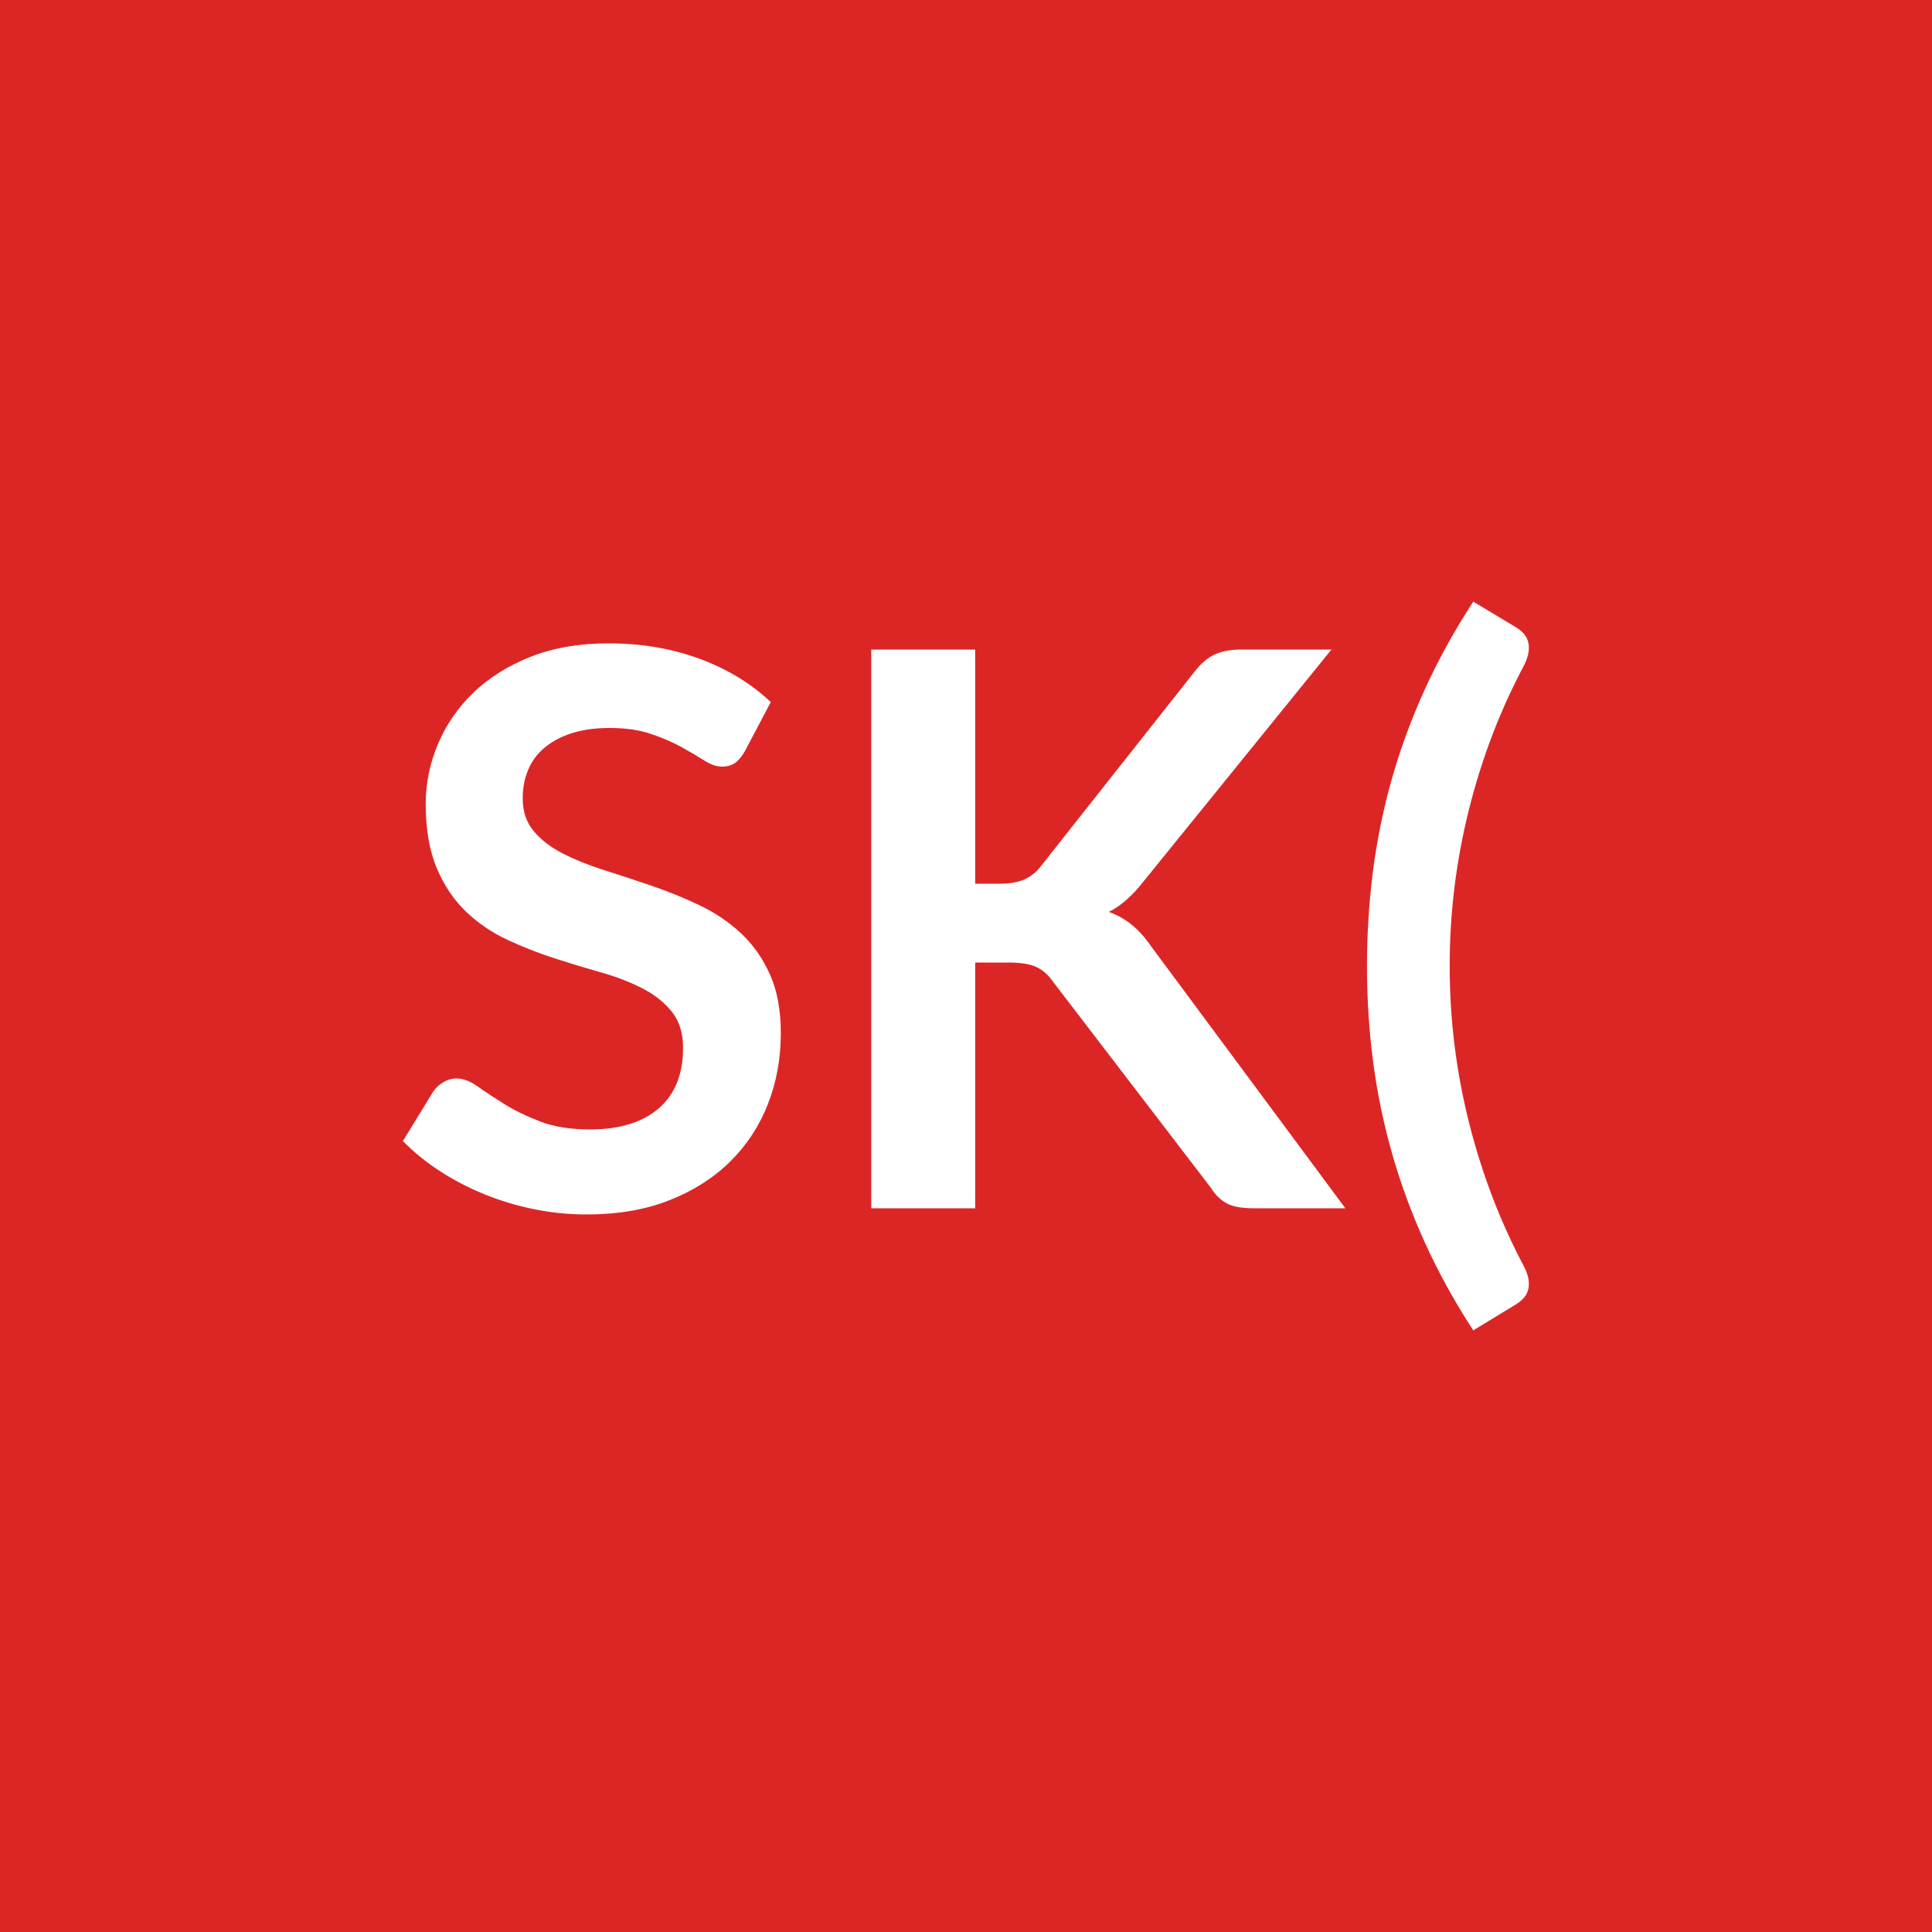
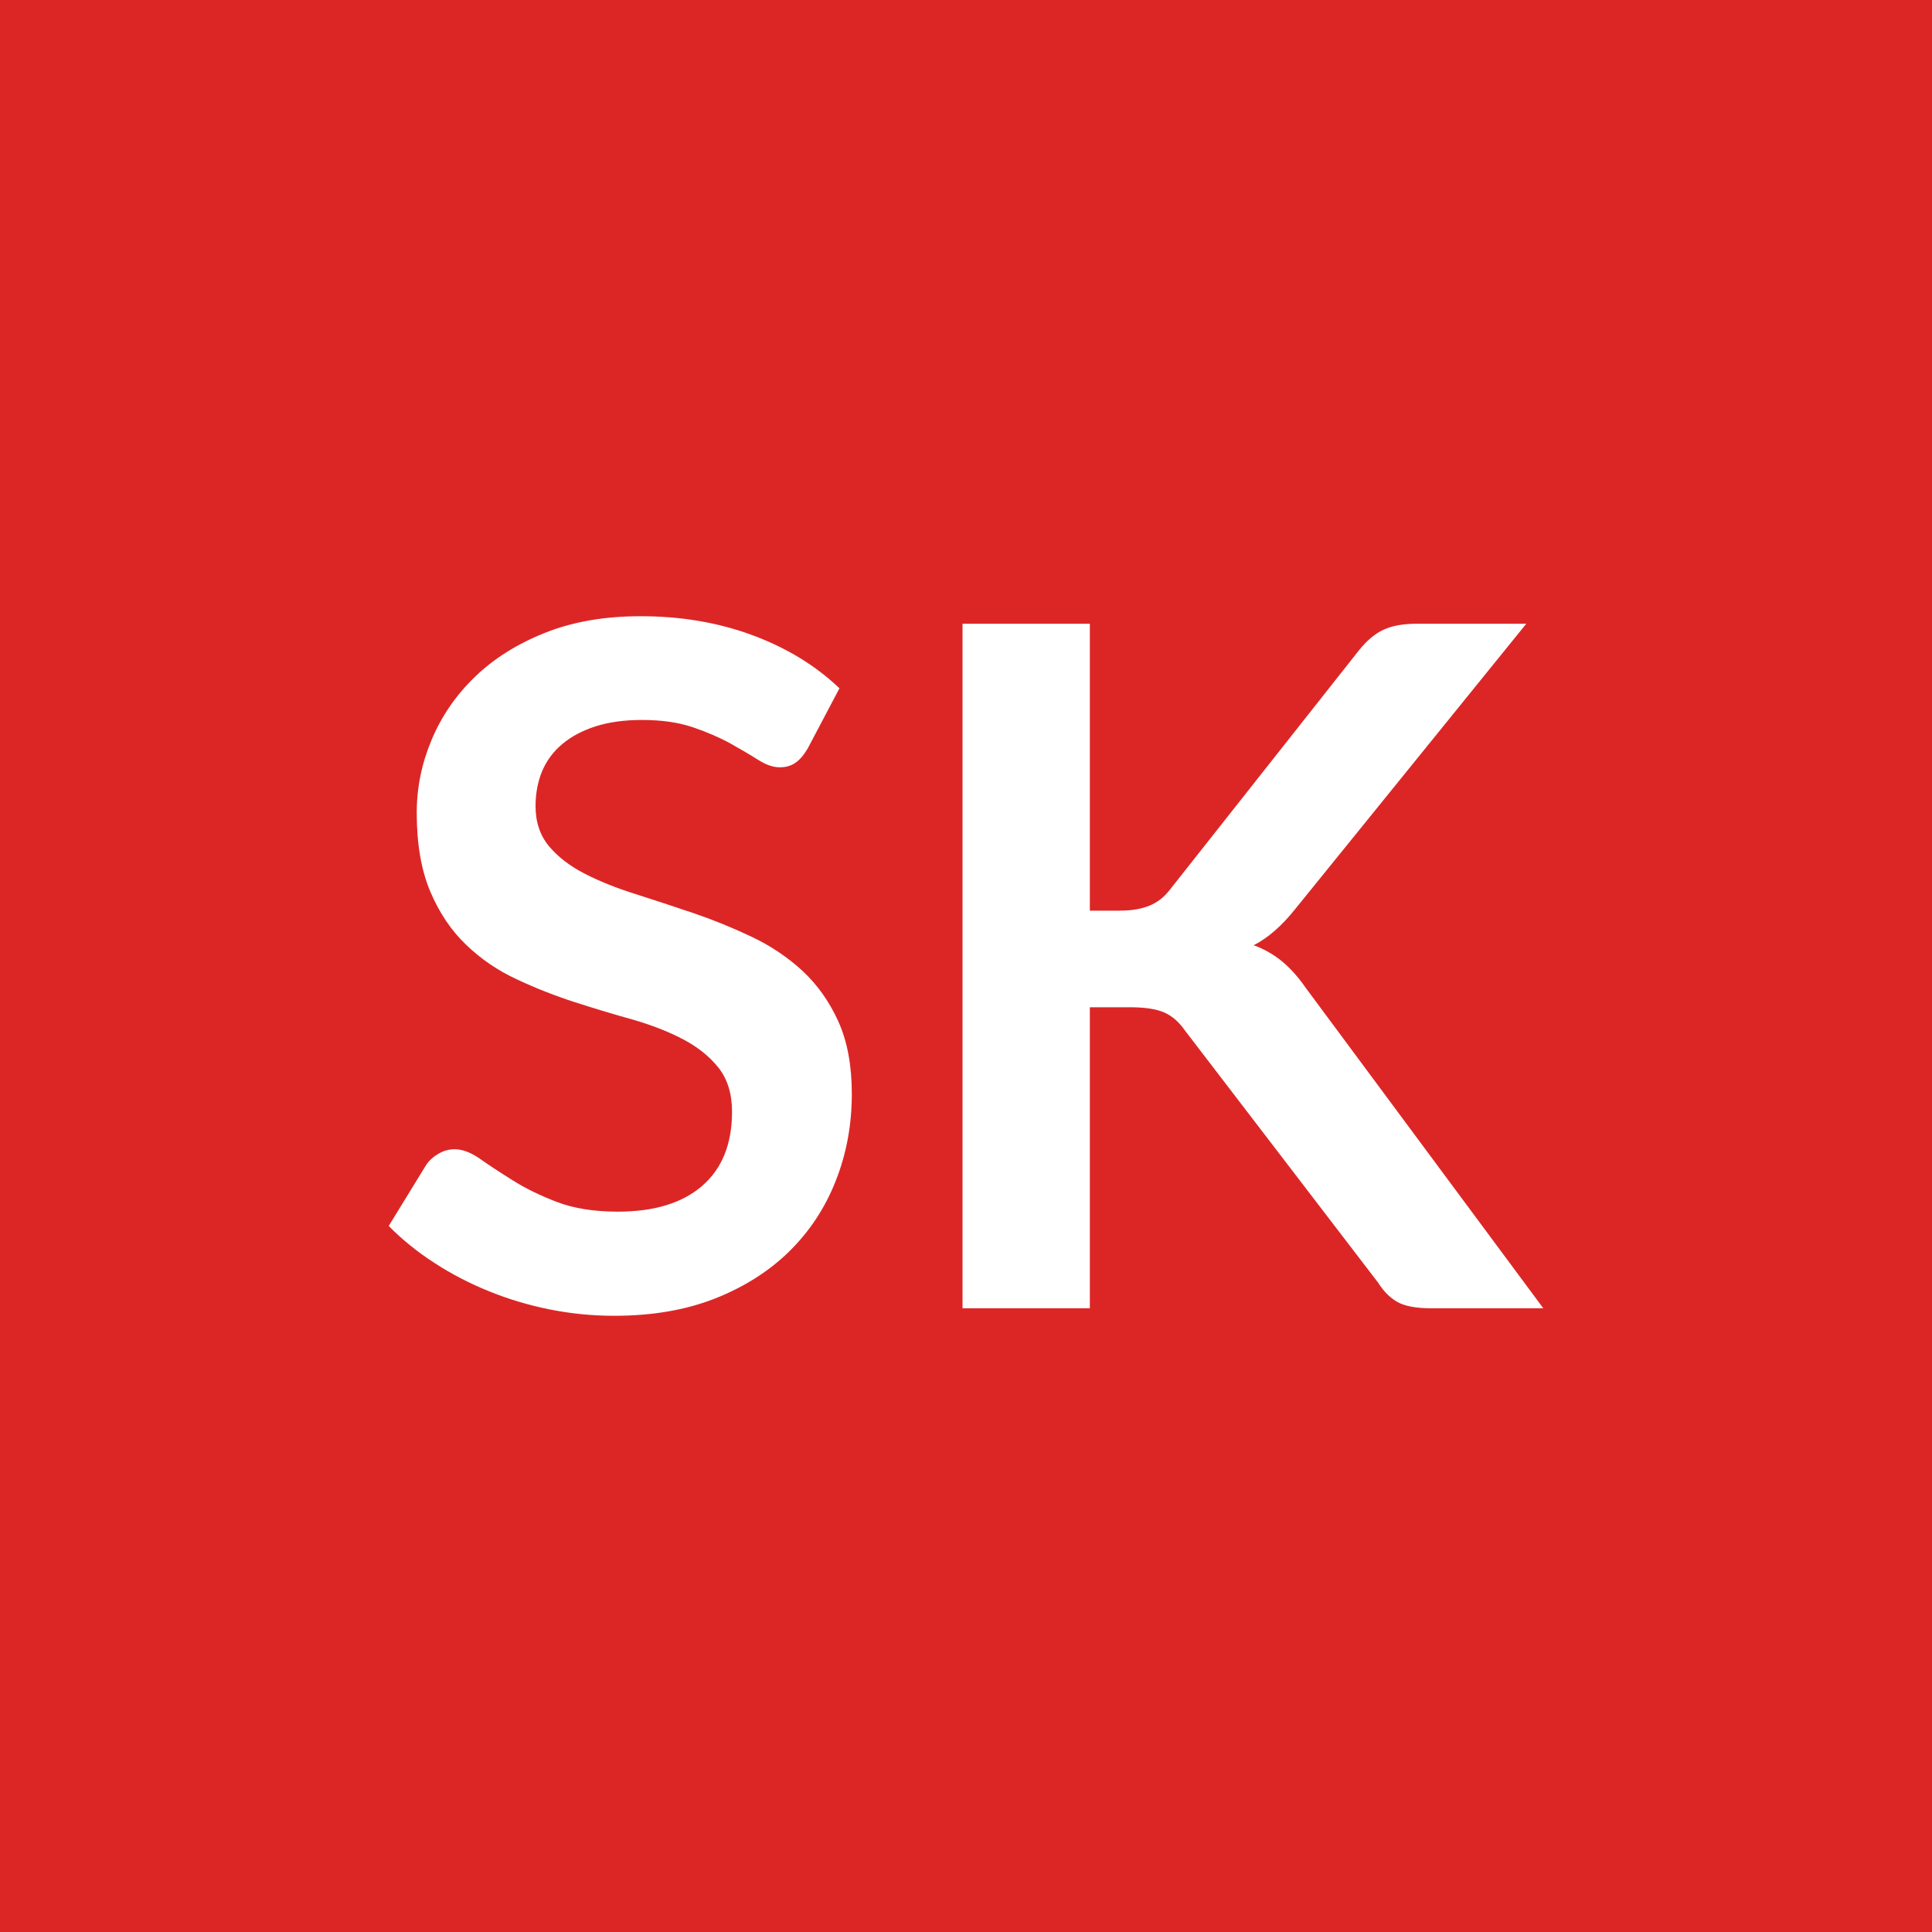
<svg xmlns="http://www.w3.org/2000/svg" width="100" height="100" viewBox="0 0 100 100">
  <rect width="100%" height="100%" fill="#dc2626" />
-   <path fill="#ffffff" d="m39.895 36.34-1.34 2.54q-.24.42-.51.61t-.67.19q-.42 0-.91-.31t-1.17-.69-1.59-.69-2.15-.31q-1.12 0-1.96.27t-1.41.75-.85 1.15-.28 1.47q0 1.02.57 1.7t1.51 1.16 2.14.86 2.46.81 2.46 1 2.14 1.44 1.51 2.13.57 3.06q0 1.96-.67 3.67t-1.96 2.98-3.15 2-4.26.73q-1.38 0-2.72-.27t-2.57-.77-2.31-1.2-1.92-1.56l1.58-2.58q.2-.28.52-.47t.68-.19q.5 0 1.08.41t1.38.91 1.87.91 2.57.41q2.3 0 3.56-1.09t1.26-3.13q0-1.14-.57-1.86t-1.51-1.21-2.14-.83-2.44-.74-2.44-.96-2.14-1.46-1.51-2.25-.57-3.33q0-1.58.63-3.08t1.83-2.66 2.96-1.86 4.04-.7q2.56 0 4.72.8t3.68 2.24m10.58-2.72v12.12h1.26q.76 0 1.26-.21t.86-.67l7.98-10.1q.5-.64 1.05-.89t1.39-.25h4.64l-9.74 12.02q-.86 1.1-1.78 1.56.66.24 1.19.67t1.01 1.13l10.04 13.54h-4.74q-.96 0-1.43-.27t-.79-.79l-8.18-10.68q-.38-.54-.88-.76t-1.44-.22h-1.7v12.72h-5.38V33.62zM75.035 50q0 4.12 1 8.1t2.86 7.48q.2.4.23.71t-.05.54-.25.4-.37.29l-2.2 1.34q-1.48-2.28-2.52-4.58t-1.7-4.64-.97-4.74-.31-4.9.31-4.91.97-4.75 1.7-4.63 2.52-4.57l2.2 1.32q.2.12.37.29t.25.4.05.54-.23.73q-1.86 3.48-2.86 7.47t-1 8.11" />
+   <path fill="#ffffff" d="m43.45 35.625-1.64 3.11q-.3.51-.63.74-.33.24-.82.24-.51 0-1.11-.38t-1.44-.85q-.83-.46-1.94-.84-1.12-.38-2.64-.38-1.37 0-2.4.33t-1.73.92q-.69.58-1.04 1.4-.34.83-.34 1.81 0 1.24.7 2.08.7.83 1.85 1.42t2.62 1.05q1.47.47 3.01.99 1.55.53 3.02 1.23t2.62 1.76q1.15 1.07 1.85 2.61.7 1.55.7 3.75 0 2.4-.83 4.5-.82 2.09-2.4 3.65-1.58 1.55-3.86 2.45-2.27.89-5.21.89-1.69 0-3.34-.33-1.64-.33-3.14-.94-1.51-.61-2.83-1.47-1.33-.86-2.36-1.91l1.94-3.16q.24-.35.64-.58.39-.23.83-.23.61 0 1.32.5t1.69 1.11q.98.62 2.29 1.12t3.15.5q2.82 0 4.36-1.33 1.55-1.34 1.55-3.84 0-1.39-.7-2.28-.7-.88-1.85-1.48t-2.62-1.02q-1.47-.41-2.99-.9t-2.99-1.18q-1.47-.68-2.62-1.79-1.15-1.1-1.85-2.75-.7-1.66-.7-4.08 0-1.94.77-3.77.77-1.84 2.24-3.26t3.63-2.28q2.15-.86 4.95-.86 3.13 0 5.78.98t4.51 2.75m12.96-3.34v14.85h1.54q.93 0 1.55-.26.61-.25 1.05-.82l9.77-12.37q.62-.78 1.29-1.09t1.7-.31H79l-11.93 14.73q-1.06 1.34-2.18 1.91.8.29 1.45.82t1.24 1.38l12.3 16.59h-5.81q-1.17 0-1.75-.33-.57-.33-.97-.97l-10.02-13.08q-.46-.66-1.07-.93-.62-.27-1.77-.27h-2.08v15.58h-6.59v-35.43z" />
</svg>
